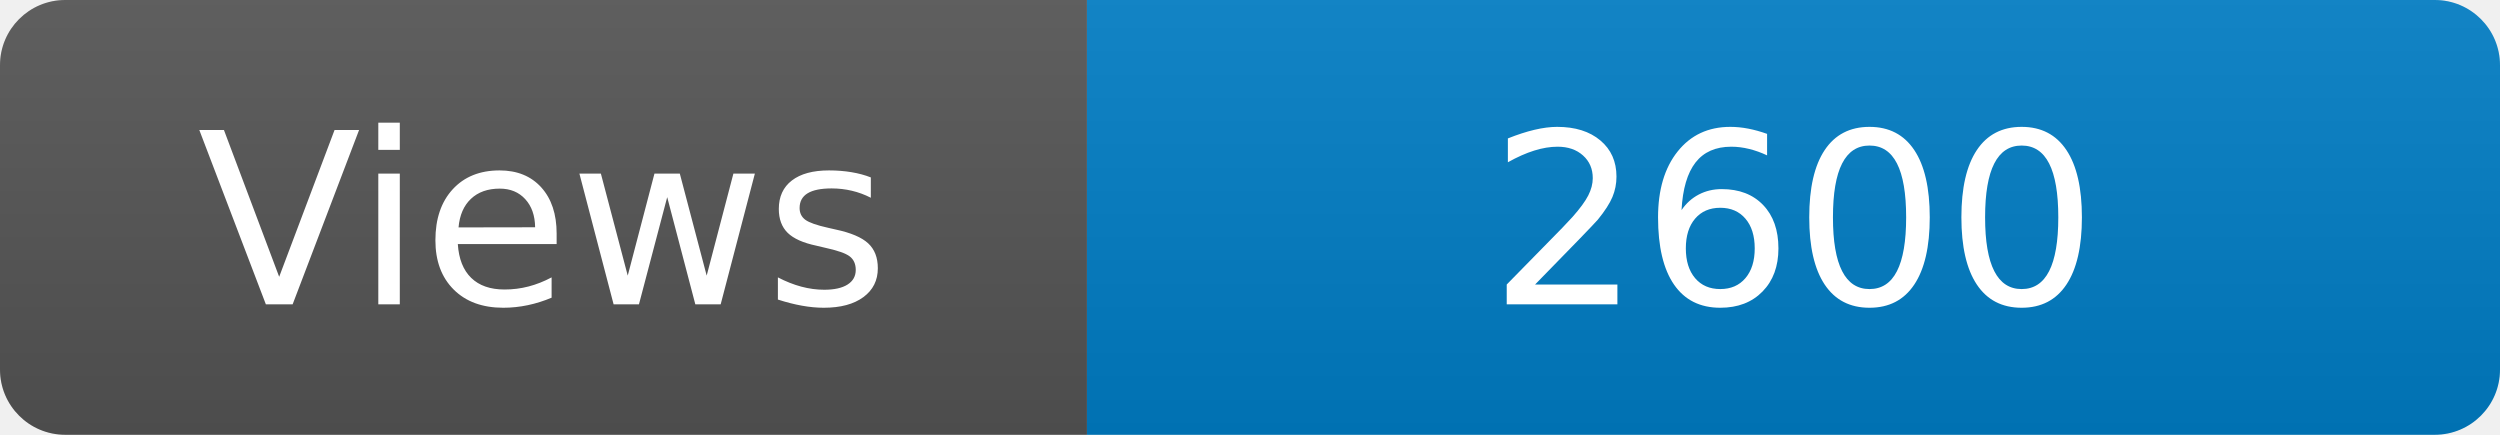
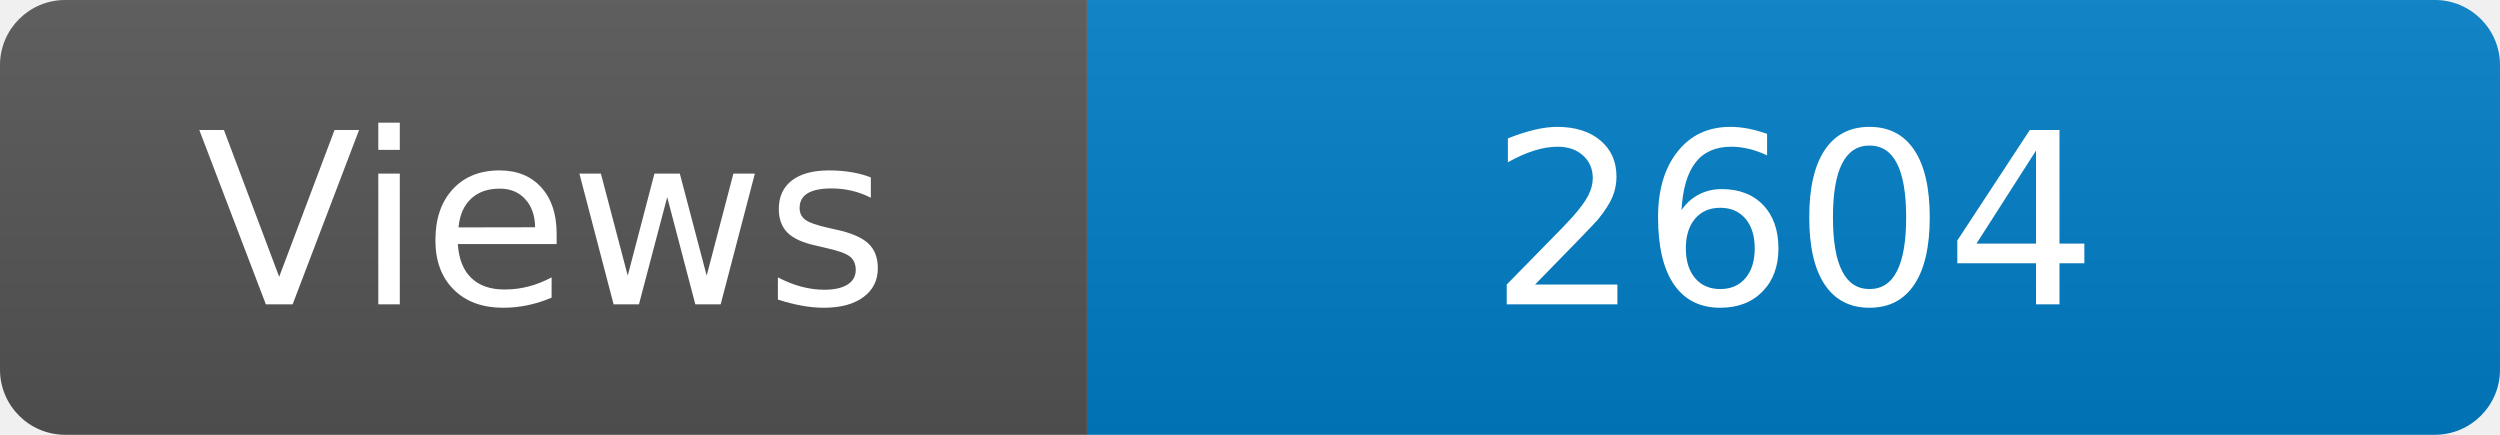
<svg xmlns="http://www.w3.org/2000/svg" width="115" height="20" role="img" aria-label="Maintained?: yes">
  <linearGradient id="s" x2="0" y2="100%">
    <stop offset="0" stop-color="#bbb" stop-opacity=".1" />
    <stop offset="1" stop-opacity=".1" />
  </linearGradient>
  <clipPath id="r">
    <rect width="115" height="20" rx="3" fill="#fff" />
  </clipPath>
  <g clip-path="url(#r)">
    <rect width="50" height="20" fill="#555" />
    <rect x="50" width="160" height="20" fill="#007ec6" />
    <rect width="115" height="20" fill="url(#s)" />
  </g>
  <g fill="#fff" text-anchor="middle" font-family="Verdana,Geneva,DejaVu Sans,sans-serif" font-size="110">
    <text x="250" y="140" transform="scale(.1)" fill="#fff">Views</text>
-     <text x="825" y="140" transform="scale(.1)" fill="#fff">2600</text>
+     <text x="825" y="140" transform="scale(.1)" fill="#fff">2604</text>
  </g>
</svg>
